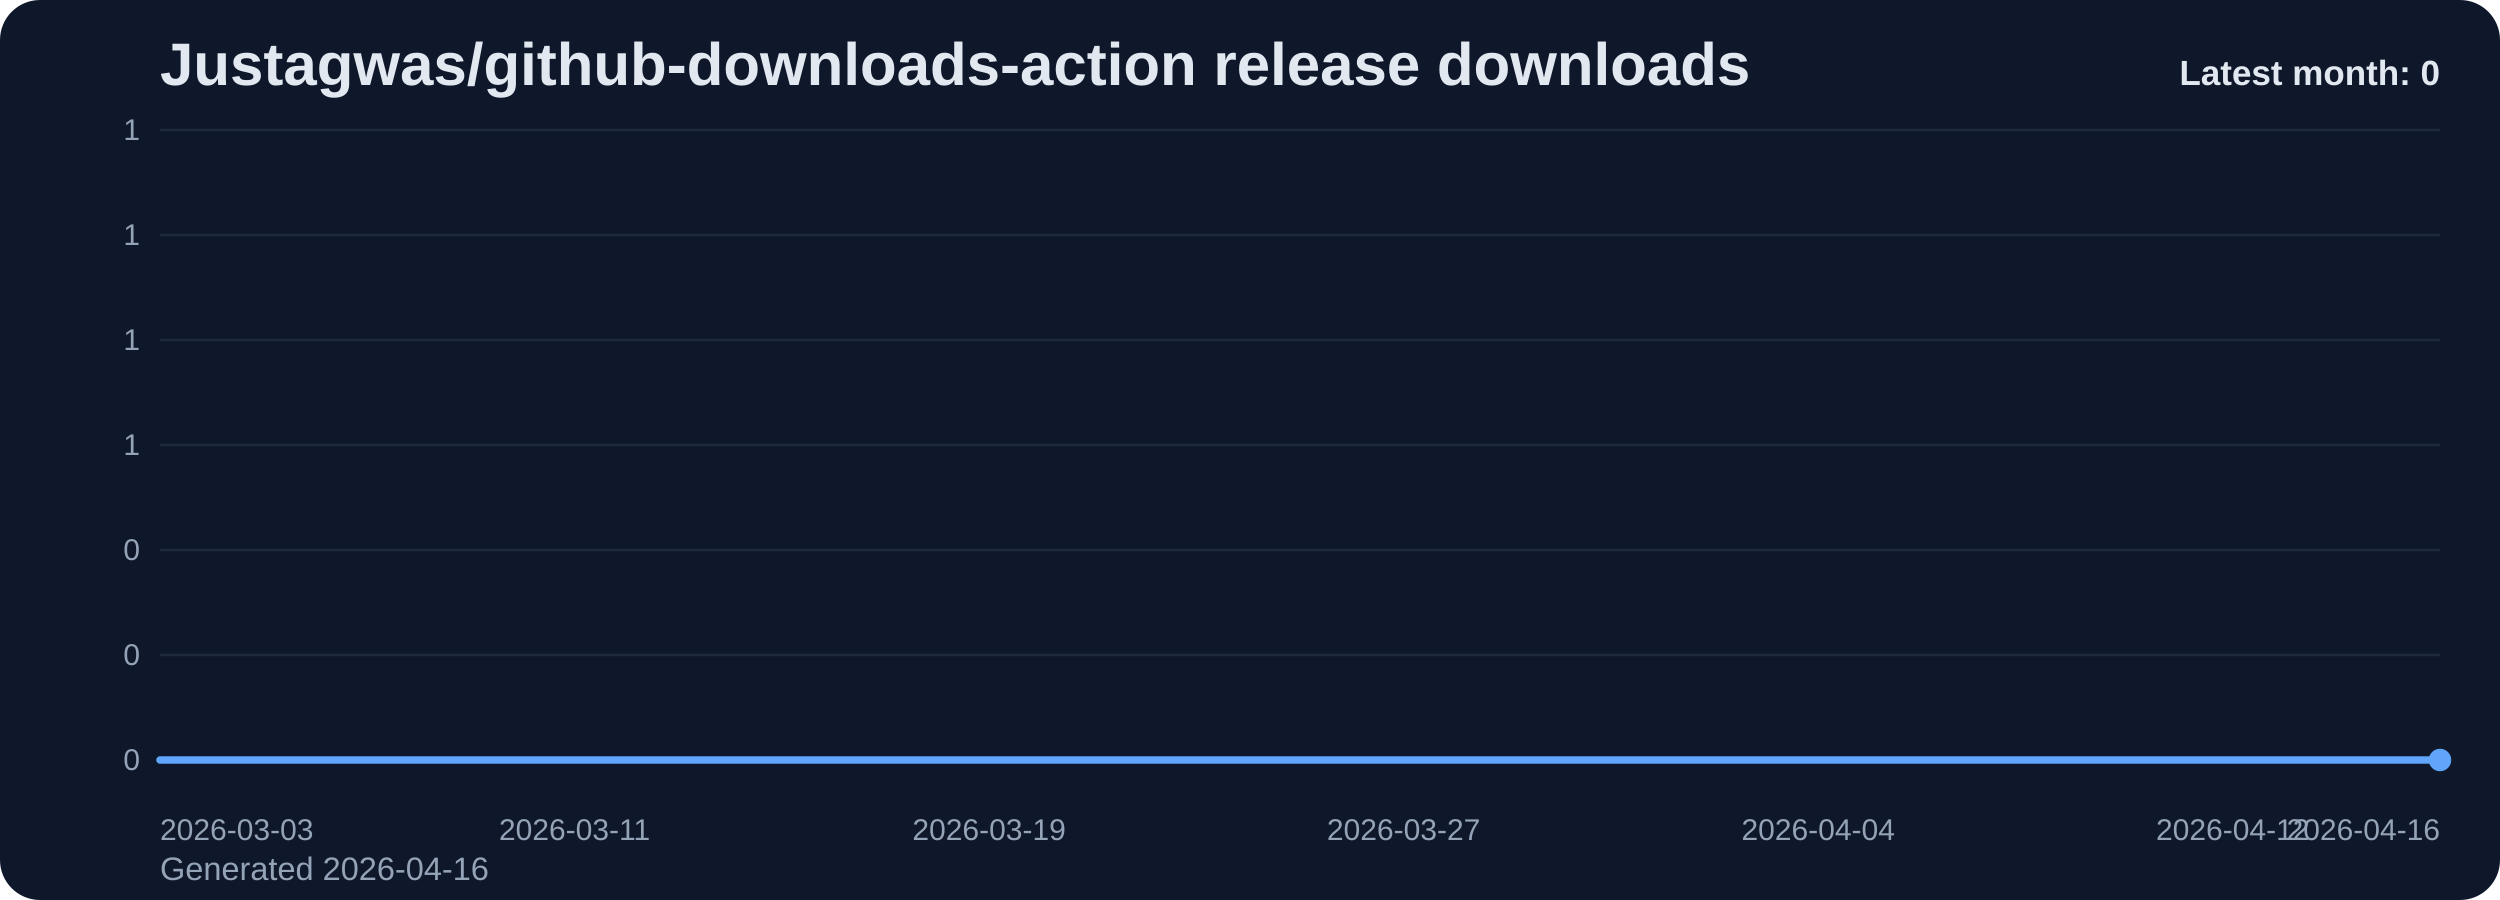
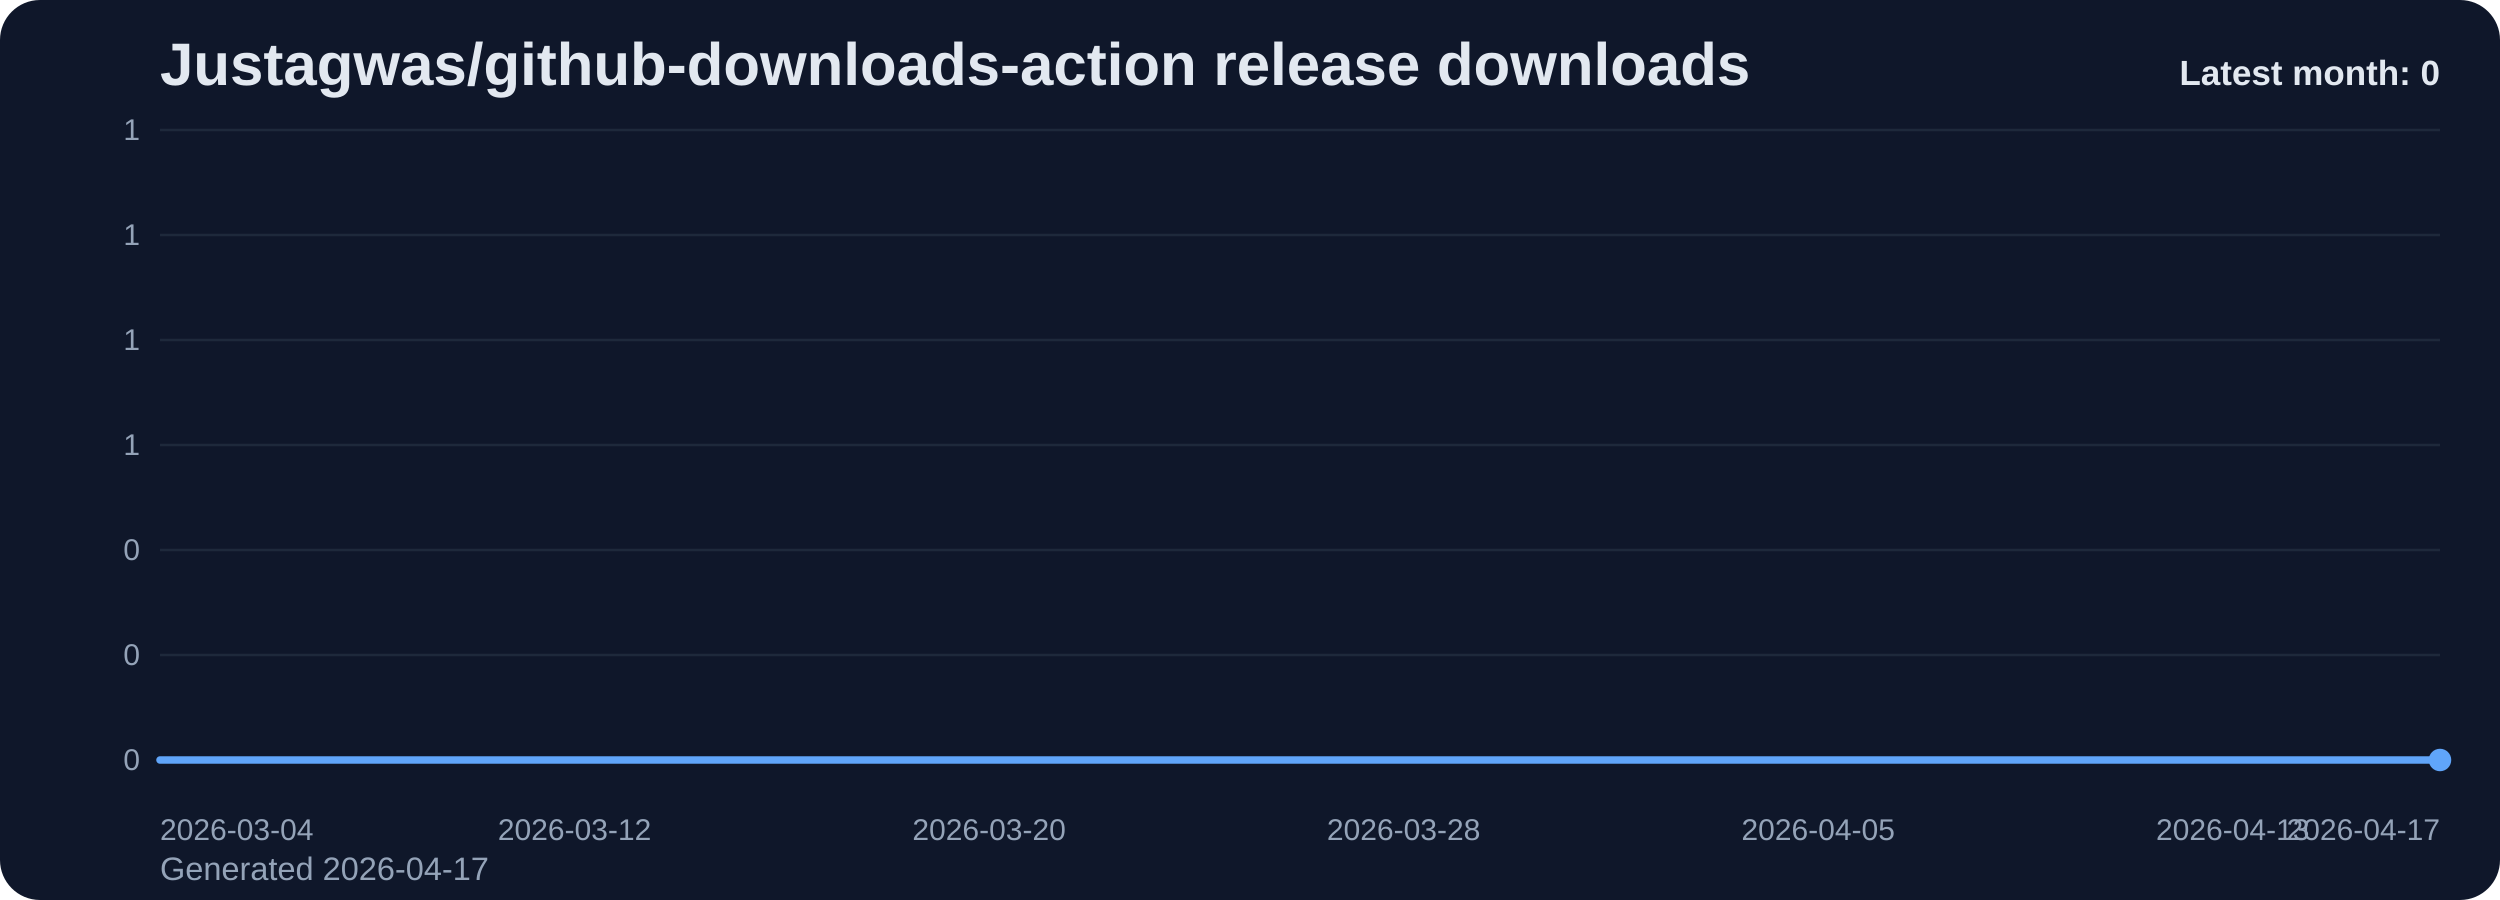
<svg xmlns="http://www.w3.org/2000/svg" viewBox="0 0 1000 360" role="img" aria-label="Justagwas/github-downloads-action release downloads chart">
  <defs>
    <linearGradient id="fill-monthly-slate" x1="0" y1="0" x2="0" y2="1">
      <stop offset="0%" stop-color="#60a5fa" stop-opacity="0.32" />
      <stop offset="100%" stop-color="#60a5fa" stop-opacity="0.05" />
    </linearGradient>
    <style>
      .bg { fill: #0f172a; }
      .title { font: 700 24px Arial, sans-serif; fill: #e2e8f0; }
      .sub { font: 400 13px Arial, sans-serif; fill: #94a3b8; }
      .grid { stroke: #1e293b; stroke-width: 1; }
      .axis { font: 400 12px Arial, sans-serif; fill: #94a3b8; }
      .line { fill: none; stroke: #60a5fa; stroke-width: 3; stroke-linecap: round; stroke-linejoin: round; }
      .dot { fill: #60a5fa; }
      .value { font: 600 11px Arial, sans-serif; fill: #cbd5e1; }
      .latest { font: 700 14px Arial, sans-serif; fill: #e2e8f0; }
    </style>
  </defs>
  <rect class="bg" x="0" y="0" width="1000" height="360" rx="16" />
  <text class="title" x="64" y="34">Justagwas/github-downloads-action release downloads</text>
-   <text class="sub" x="64" y="352">Generated 2026-04-16</text>
+   <text class="sub" x="64" y="352">Generated 2026-04-17</text>
  <line x1="64" y1="52.00" x2="976" y2="52.00" class="grid" />
  <text x="56" y="56.00" text-anchor="end" class="axis">1</text>
  <line x1="64" y1="94.00" x2="976" y2="94.00" class="grid" />
  <text x="56" y="98.00" text-anchor="end" class="axis">1</text>
  <line x1="64" y1="136.00" x2="976" y2="136.00" class="grid" />
  <text x="56" y="140.00" text-anchor="end" class="axis">1</text>
  <line x1="64" y1="178.00" x2="976" y2="178.00" class="grid" />
  <text x="56" y="182.00" text-anchor="end" class="axis">1</text>
  <line x1="64" y1="220.00" x2="976" y2="220.00" class="grid" />
  <text x="56" y="224.00" text-anchor="end" class="axis">0</text>
  <line x1="64" y1="262.00" x2="976" y2="262.00" class="grid" />
  <text x="56" y="266.00" text-anchor="end" class="axis">0</text>
  <line x1="64" y1="304.00" x2="976" y2="304.00" class="grid" />
  <text x="56" y="308.00" text-anchor="end" class="axis">0</text>
  <path d="M 64.00 304 L 64.00 304.00 L 84.73 304.00 L 105.45 304.00 L 126.18 304.00 L 146.91 304.00 L 167.64 304.00 L 188.36 304.00 L 209.09 304.00 L 229.82 304.00 L 250.55 304.00 L 271.27 304.00 L 292.00 304.00 L 312.73 304.00 L 333.45 304.00 L 354.18 304.00 L 374.91 304.00 L 395.64 304.00 L 416.36 304.00 L 437.09 304.00 L 457.82 304.00 L 478.55 304.00 L 499.27 304.00 L 520.00 304.00 L 540.73 304.00 L 561.45 304.00 L 582.18 304.00 L 602.91 304.00 L 623.64 304.00 L 644.36 304.00 L 665.09 304.00 L 685.82 304.00 L 706.55 304.00 L 727.27 304.00 L 748.00 304.00 L 768.73 304.00 L 789.45 304.00 L 810.18 304.00 L 830.91 304.00 L 851.64 304.00 L 872.36 304.00 L 893.09 304.00 L 913.82 304.00 L 934.55 304.00 L 955.27 304.00 L 976.00 304.00 L 976.00 304 Z" fill="url(#fill-monthly-slate)" />
  <polyline class="line" points="64.00,304.00 84.73,304.00 105.45,304.00 126.18,304.00 146.91,304.00 167.64,304.00 188.36,304.00 209.09,304.00 229.82,304.00 250.55,304.00 271.27,304.00 292.00,304.00 312.73,304.00 333.45,304.00 354.18,304.00 374.91,304.00 395.64,304.00 416.36,304.00 437.09,304.00 457.82,304.00 478.55,304.00 499.27,304.00 520.00,304.00 540.73,304.00 561.45,304.00 582.18,304.00 602.91,304.00 623.64,304.00 644.36,304.00 665.09,304.00 685.82,304.00 706.55,304.00 727.27,304.00 748.00,304.00 768.73,304.00 789.45,304.00 810.18,304.00 830.91,304.00 851.64,304.00 872.36,304.00 893.09,304.00 913.82,304.00 934.55,304.00 955.27,304.00 976.00,304.00" />
  <circle class="dot" cx="976.00" cy="304.00" r="4.5" />
-   <text class="axis" x="64.00" y="336" text-anchor="start">2026-03-03</text>
-   <text class="axis" x="229.82" y="336" text-anchor="middle">2026-03-11</text>
-   <text class="axis" x="395.64" y="336" text-anchor="middle">2026-03-19</text>
-   <text class="axis" x="561.45" y="336" text-anchor="middle">2026-03-27</text>
-   <text class="axis" x="727.27" y="336" text-anchor="middle">2026-04-04</text>
-   <text class="axis" x="893.09" y="336" text-anchor="middle">2026-04-12</text>
-   <text class="axis" x="976.00" y="336" text-anchor="end">2026-04-16</text>
+   <text class="axis" x="64.00" y="336" text-anchor="start">2026-03-04</text>
+   <text class="axis" x="229.82" y="336" text-anchor="middle">2026-03-12</text>
+   <text class="axis" x="395.64" y="336" text-anchor="middle">2026-03-20</text>
+   <text class="axis" x="561.45" y="336" text-anchor="middle">2026-03-28</text>
+   <text class="axis" x="727.27" y="336" text-anchor="middle">2026-04-05</text>
+   <text class="axis" x="893.09" y="336" text-anchor="middle">2026-04-13</text>
+   <text class="axis" x="976.00" y="336" text-anchor="end">2026-04-17</text>
  <text class="latest" x="976" y="34" text-anchor="end">Latest month: 0</text>
</svg>
